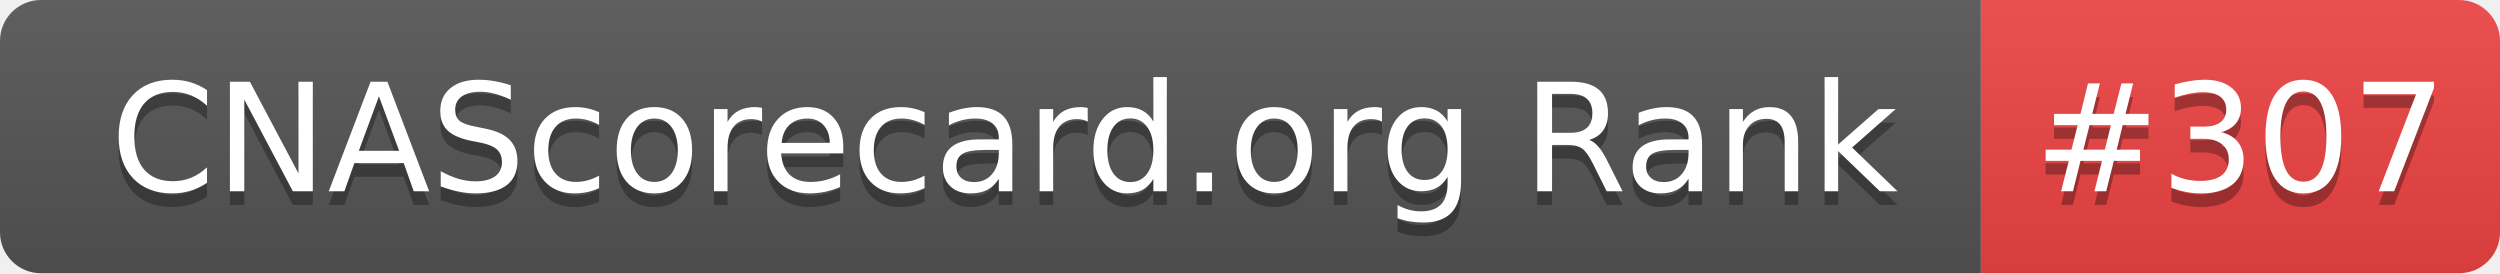
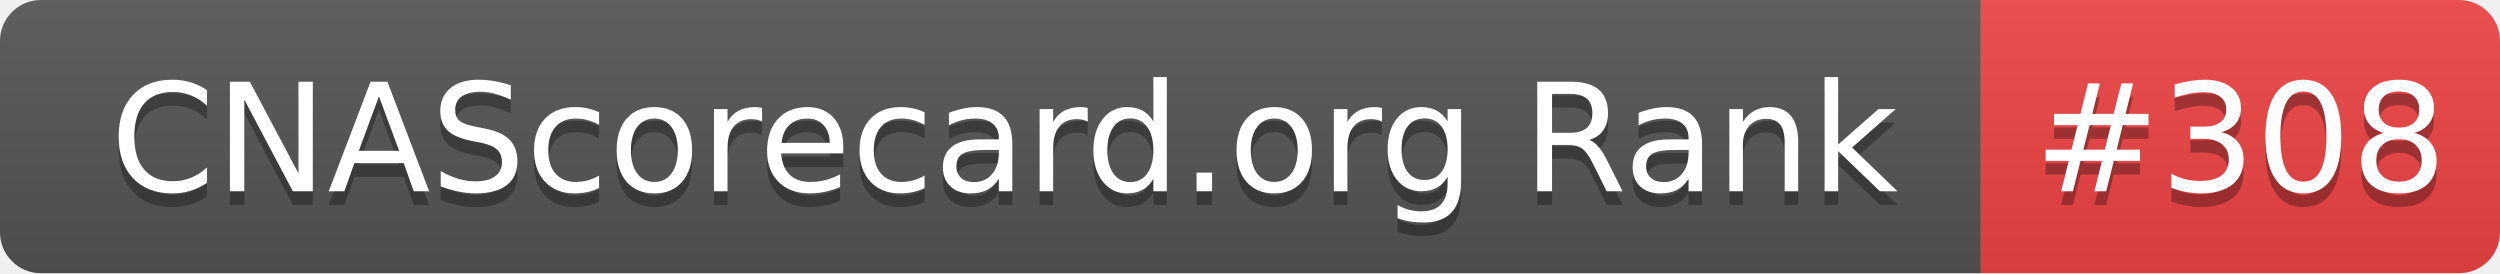
- <svg xmlns="http://www.w3.org/2000/svg" width="183" height="20" role="img" aria-label="CNAScorecard.org Rank: #307">
+ <svg xmlns="http://www.w3.org/2000/svg" width="183" height="20" role="img" aria-label="CNAScorecard.org Rank: #308">
  <linearGradient id="s" x2="0" y2="100%">
    <stop offset="0" stop-color="#bbb" stop-opacity=".1" />
    <stop offset="1" stop-opacity=".1" />
  </linearGradient>
  <clipPath id="r">
    <rect width="183" height="20" rx="3" fill="#fff" />
  </clipPath>
  <g clip-path="url(#r)">
    <rect width="145" height="20" fill="#555" />
    <rect x="145" width="38" height="20" fill="#EF4444" />
    <rect width="183" height="20" fill="url(#s)" />
  </g>
  <g fill="#fff" text-anchor="middle" font-family="Verdana,Geneva,DejaVu Sans,sans-serif" text-rendering="geometricPrecision" font-size="110">
    <text aria-hidden="true" x="735" y="150" fill="#010101" fill-opacity=".3" transform="scale(.1)" textLength="1350">CNAScorecard.org Rank</text>
    <text x="735" y="140" transform="scale(.1)" fill="#fff" textLength="1350">CNAScorecard.org Rank</text>
-     <text aria-hidden="true" x="1640" y="150" fill="#010101" fill-opacity=".3" transform="scale(.1)" textLength="280">#307</text>
-     <text x="1640" y="140" transform="scale(.1)" fill="#fff" textLength="280">#307</text>
+     <text aria-hidden="true" x="1640" y="150" fill="#010101" fill-opacity=".3" transform="scale(.1)" textLength="280">#308</text>
+     <text x="1640" y="140" transform="scale(.1)" fill="#fff" textLength="280">#308</text>
  </g>
</svg>
